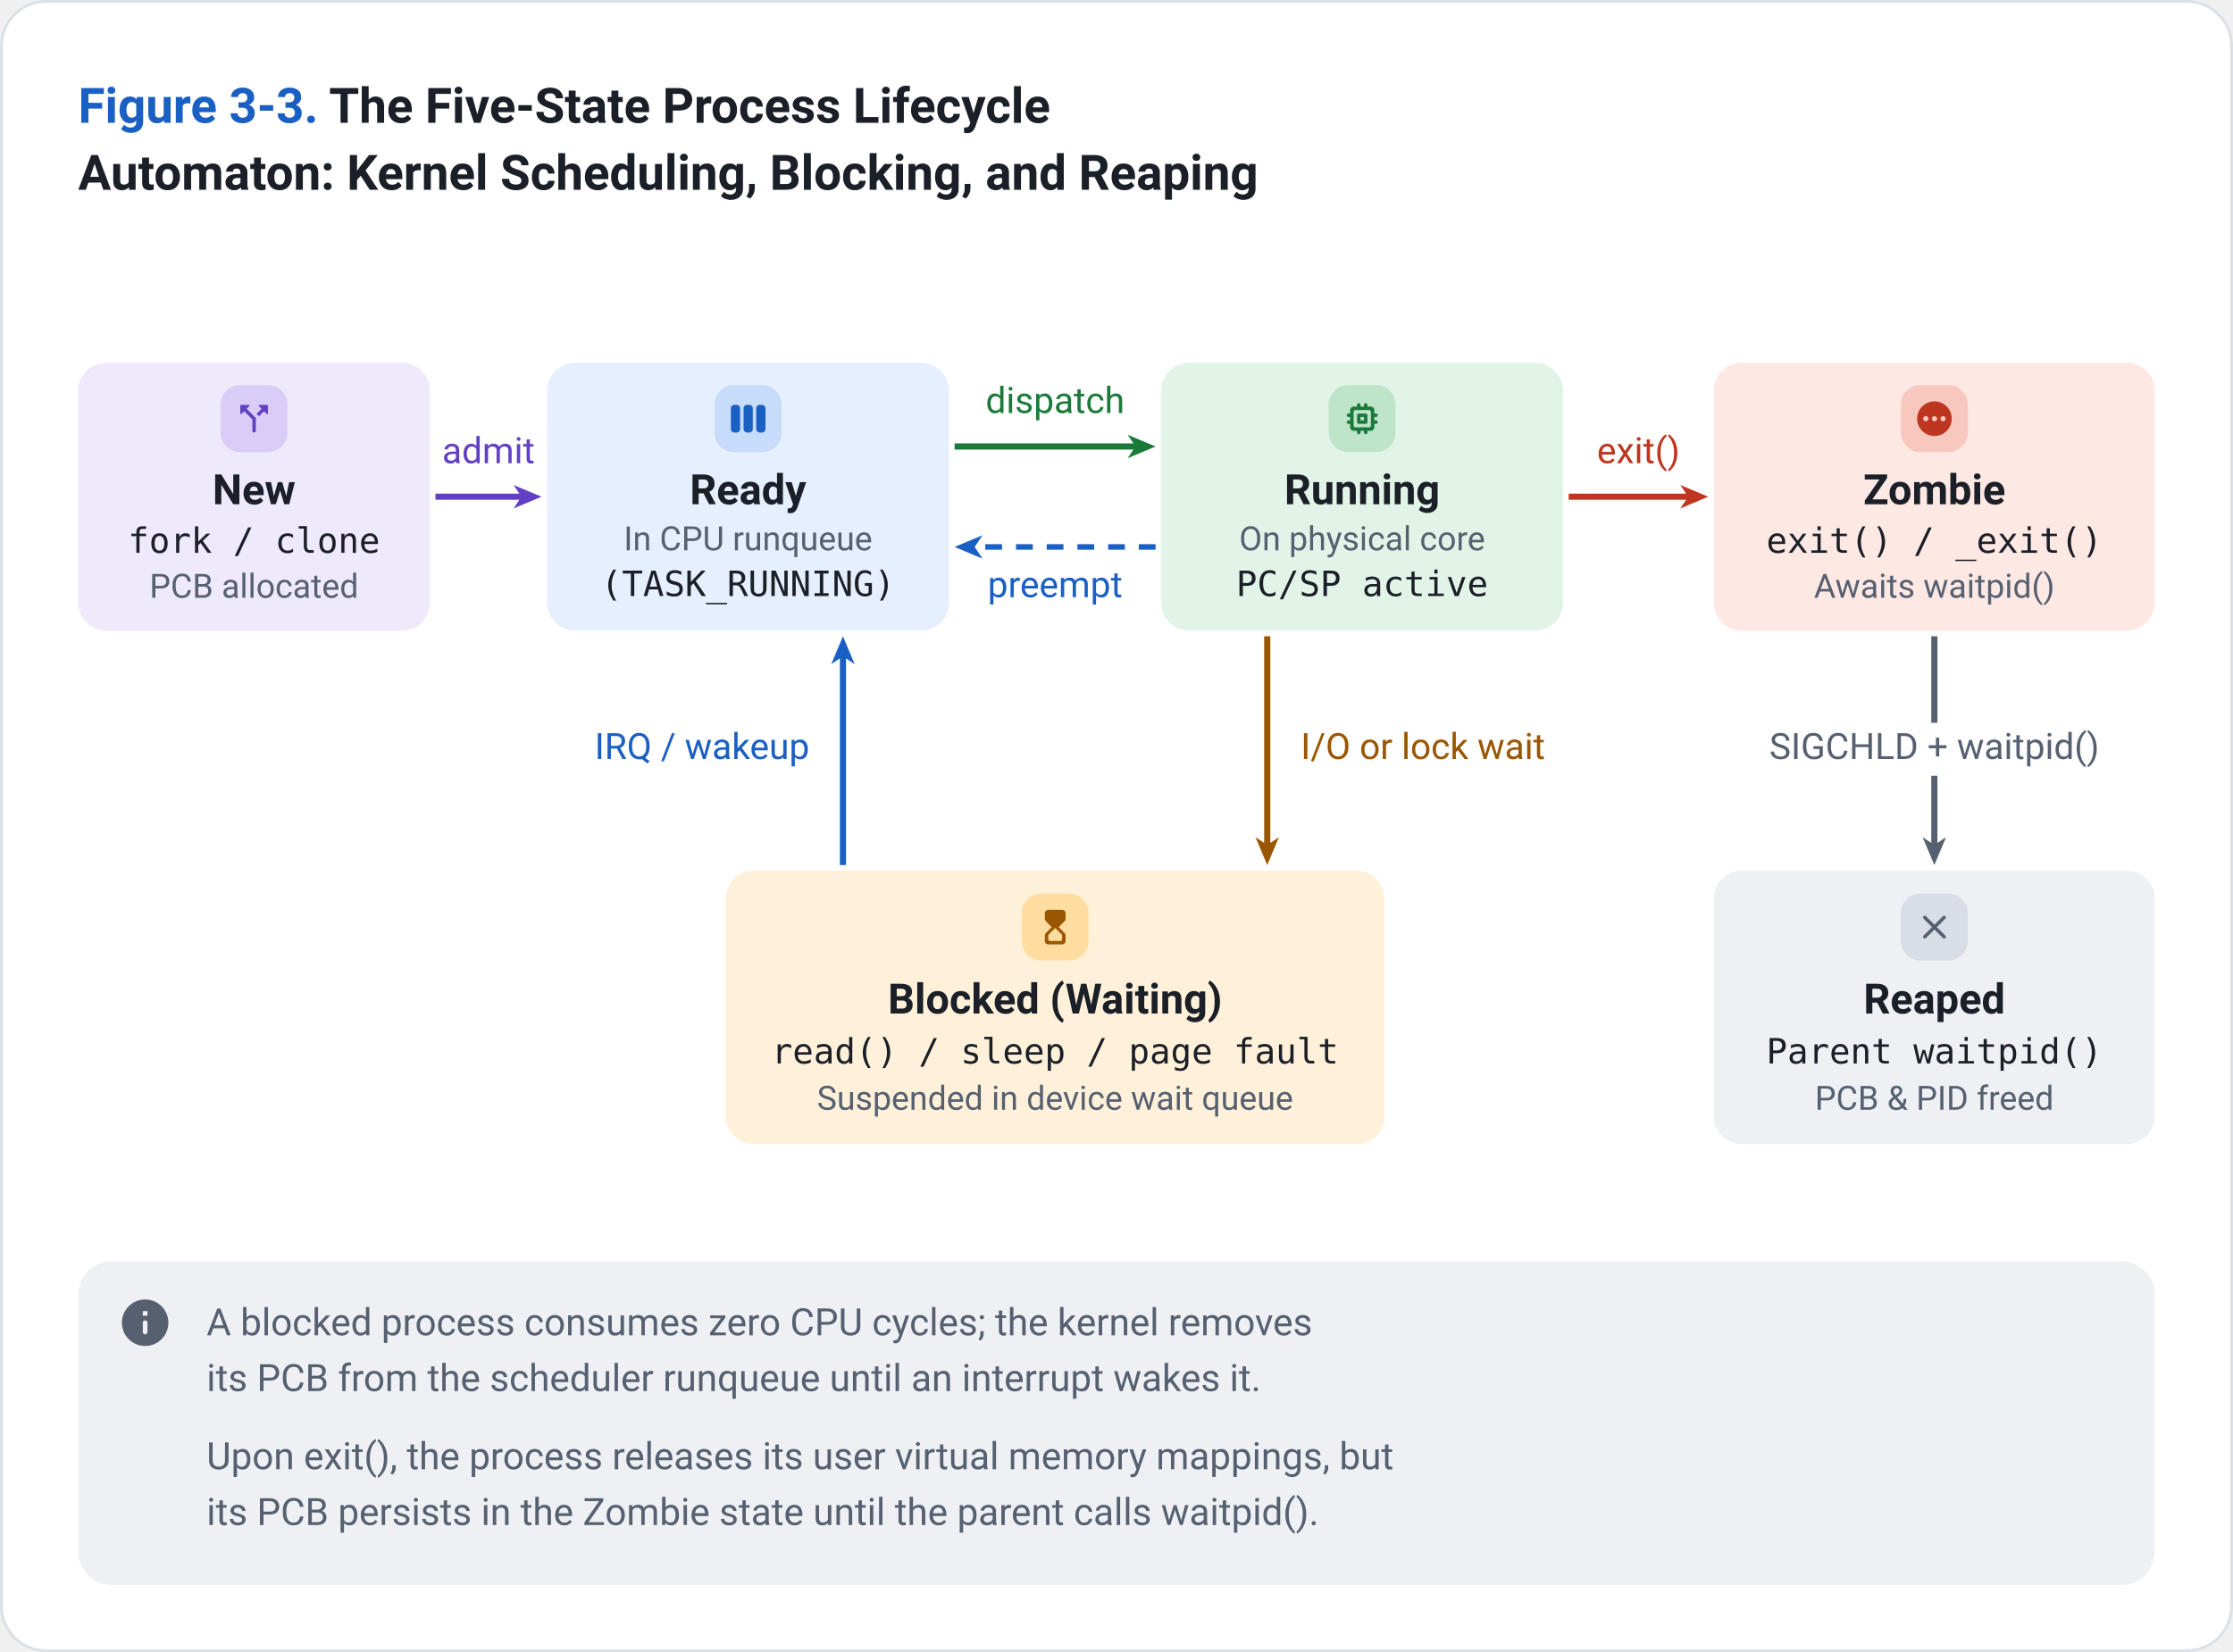
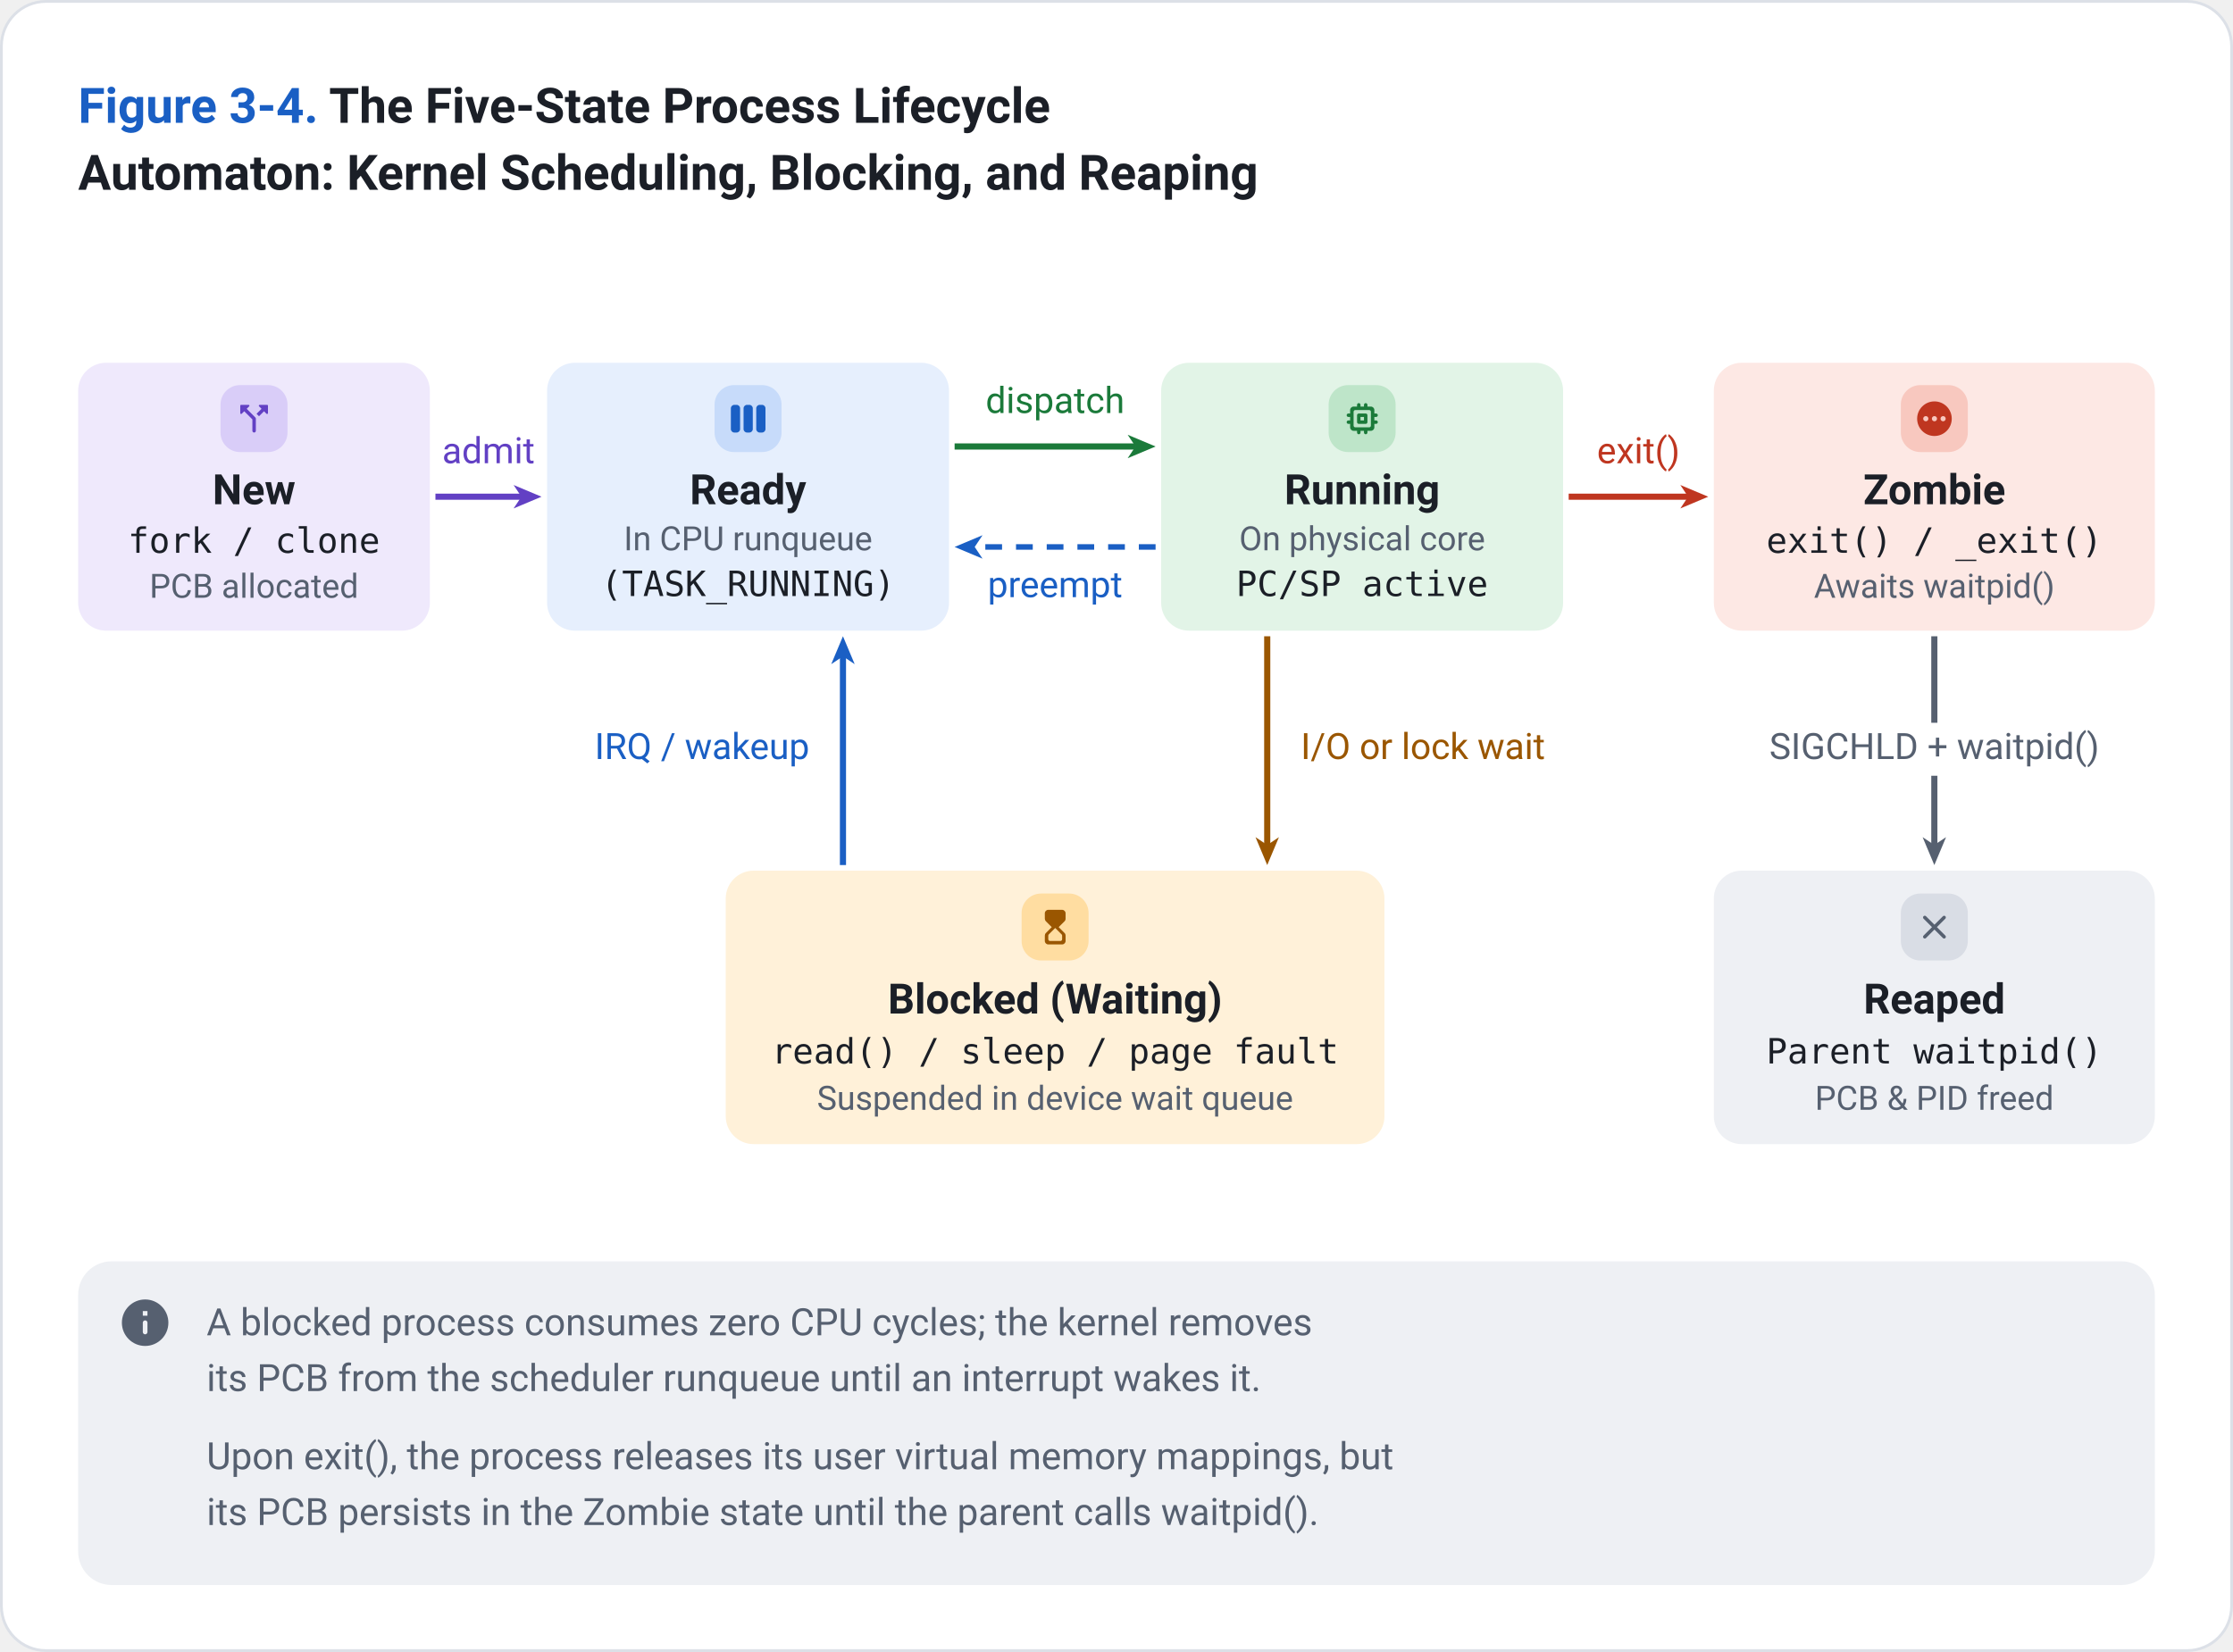
<svg xmlns="http://www.w3.org/2000/svg" viewBox="0 0 800 592" width="800" height="592">
  <style>
    text { font-family: -apple-system, BlinkMacSystemFont, "Segoe UI", Roboto, "Helvetica Neue", Arial, sans-serif; fill: #1B1F27; }
    .paper { fill: #FFFFFF; }
    .frame { fill: #FFFFFF; stroke: #DCE0E7; stroke-width: 1; }
    .card { fill: #FFFFFF; }
    .hair { stroke: #DCE0E7; stroke-width: 1.2; fill: none; }
    .muted { fill: #566070; }
    .ink { fill: #1B1F27; }
    .title { font-size: 17.5px; font-weight: 650; }
    .head { font-size: 15.5px; font-weight: 650; }
    .name { font-size: 15px; font-weight: 650; }
    .body { font-size: 13.5px; }
    .sub { font-size: 13px; }
    .mono { font-size: 12.5px; font-family: "SF Mono", SFMono-Regular, ui-monospace, Menlo, Consolas, monospace; }
    .monob { font-size: 12.5px; font-weight: 650; font-family: "SF Mono", SFMono-Regular, ui-monospace, Menlo, Consolas, monospace; }
    .small { font-size: 12px; }
    .note { font-size: 13.5px; }
    .noteb { font-size: 13.5px; font-weight: 650; }
    .sub, .small, .note { fill: #566070; }
    .c-blue { fill: #E6EFFD; }
    .m-blue { fill: #C7DBFA; }
    .a-blue { fill: #1A5FC4; }
    .t-blue { fill: #1A5FC4; }
    .w-blue { stroke: #1A5FC4; fill: none; stroke-linecap: butt; stroke-linejoin: round; }
    .o-blue { stroke: #1A5FC4; fill: none; stroke-width: 1.5; }
    .h-blue { stroke: #1A5FC4; stroke-width: 1.4; }
    .c-green { fill: #E2F4E7; }
    .m-green { fill: #BEE5C9; }
    .a-green { fill: #1B7A3A; }
    .t-green { fill: #1B7A3A; }
    .w-green { stroke: #1B7A3A; fill: none; stroke-linecap: butt; stroke-linejoin: round; }
    .o-green { stroke: #1B7A3A; fill: none; stroke-width: 1.5; }
    .h-green { stroke: #1B7A3A; stroke-width: 1.4; }
    .c-amber { fill: #FFF1D9; }
    .m-amber { fill: #FFDDA1; }
    .a-amber { fill: #9A5600; }
    .t-amber { fill: #9A5600; }
    .w-amber { stroke: #9A5600; fill: none; stroke-linecap: butt; stroke-linejoin: round; }
    .o-amber { stroke: #9A5600; fill: none; stroke-width: 1.5; }
    .h-amber { stroke: #9A5600; stroke-width: 1.4; }
    .c-red { fill: #FDE8E4; }
    .m-red { fill: #F8C8BF; }
    .a-red { fill: #BF3620; }
    .t-red { fill: #BF3620; }
    .w-red { stroke: #BF3620; fill: none; stroke-linecap: butt; stroke-linejoin: round; }
    .o-red { stroke: #BF3620; fill: none; stroke-width: 1.5; }
    .h-red { stroke: #BF3620; stroke-width: 1.4; }
    .c-purple { fill: #EFE9FC; }
    .m-purple { fill: #D9CDF8; }
    .a-purple { fill: #6240C4; }
    .t-purple { fill: #6240C4; }
    .w-purple { stroke: #6240C4; fill: none; stroke-linecap: butt; stroke-linejoin: round; }
    .o-purple { stroke: #6240C4; fill: none; stroke-width: 1.5; }
    .h-purple { stroke: #6240C4; stroke-width: 1.4; }
    .c-teal { fill: #DDF3F1; }
    .m-teal { fill: #B3E3DE; }
    .a-teal { fill: #0E7168; }
    .t-teal { fill: #0E7168; }
    .w-teal { stroke: #0E7168; fill: none; stroke-linecap: butt; stroke-linejoin: round; }
    .o-teal { stroke: #0E7168; fill: none; stroke-width: 1.5; }
    .h-teal { stroke: #0E7168; stroke-width: 1.4; }
    .c-gray { fill: #EEF0F4; }
    .m-gray { fill: #D9DDE5; }
    .a-gray { fill: #566070; }
    .t-gray { fill: #566070; }
    .w-gray { stroke: #566070; fill: none; stroke-linecap: butt; stroke-linejoin: round; }
    .o-gray { stroke: #566070; fill: none; stroke-width: 1.5; }
    .h-gray { stroke: #566070; stroke-width: 1.4; }
    .c-wire { fill: #EEF0F4; }
    .m-wire { fill: #D9DDE5; }
    .a-wire { fill: #5B6676; }
    .t-wire { fill: #5B6676; }
    .w-wire { stroke: #5B6676; fill: none; stroke-linecap: butt; stroke-linejoin: round; }
    .o-wire { stroke: #5B6676; fill: none; stroke-width: 1.5; }
    .h-wire { stroke: #5B6676; stroke-width: 1.4; }
  </style>
  <defs>
    <filter id="lift" x="-10%" y="-15%" width="120%" height="140%">
      <feDropShadow dx="0" dy="1" stdDeviation="1.2" flood-color="#1B2430" flood-opacity="0.14" />
      <feDropShadow dx="0" dy="3" stdDeviation="4" flood-color="#1B2430" flood-opacity="0.10" />
    </filter>
  </defs>
  <rect x="0.5" y="0.5" width="799" height="591" rx="16" class="frame" />
  <text x="28" y="44" class="title">
-     <tspan class="t-blue">Figure 3-3.</tspan> The Five-State Process Lifecycle</text>
+     <tspan class="t-blue">Figure 3-4.</tspan> The Five-State Process Lifecycle</text>
  <text x="28" y="68" class="title">Automaton: Kernel Scheduling, Blocking, and Reaping</text>
  <g transform="translate(0 98)">
    <rect x="28.0" y="32.0" width="126.0" height="96.0" rx="10" class="c-purple" />
    <rect x="79.0" y="40.0" width="24.0" height="24.0" rx="7" class="m-purple" />
    <g transform="translate(83.6 44.6) scale(0.620)" class="a-purple">
      <path d="m14.85 4.85 1.44 1.44-2.88 2.88 1.42 1.42 2.88-2.88 1.44 1.44a.5.5 0 0 0 .85-.36V4.5c0-.28-.22-.5-.5-.5h-4.29a.5.5 0 0 0-.36.85zM8.79 4H4.5c-.28 0-.5.22-.5.5v4.29c0 .45.54.67.85.35L6.29 7.7 11 12.4V19c0 .55.45 1 1 1s1-.45 1-1v-7c0-.26-.11-.52-.29-.71l-5-5.01 1.44-1.44c.31-.3.09-.84-.36-.84z" />
    </g>
    <text x="91.0" y="82.7" class="name" text-anchor="middle" data-fit="33.0,149.0">New</text>
    <text x="91.0" y="100.1" class="mono" text-anchor="middle" data-fit="33.0,149.0">fork / clone</text>
    <text x="91.0" y="116.2" class="small" text-anchor="middle" data-fit="33.0,149.0">PCB allocated</text>
    <rect x="196.0" y="32.0" width="144.0" height="96.0" rx="10" class="c-blue" />
    <rect x="256.0" y="40.0" width="24.0" height="24.0" rx="7" class="m-blue" />
    <g transform="translate(260.6 44.6) scale(0.620)" class="a-blue">
      <path d="M5.33 20H4c-1.1 0-2-.9-2-2V6c0-1.1.9-2 2-2h1.33c1.1 0 2 .9 2 2v12a2 2 0 0 1-2 2zM22 18V6c0-1.1-.9-2-2-2h-1.33c-1.1 0-2 .9-2 2v12c0 1.1.9 2 2 2H20a2 2 0 0 0 2-2zm-7.33 0V6c0-1.1-.9-2-2-2h-1.33c-1.1 0-2 .9-2 2v12c0 1.1.9 2 2 2h1.33c1.1 0 2-.9 2-2z" />
    </g>
    <text x="268.0" y="82.7" class="name" text-anchor="middle" data-fit="201.0,335.0">Ready</text>
    <text x="268.0" y="99.2" class="small" text-anchor="middle" data-fit="201.0,335.0">In CPU runqueue</text>
    <text x="268.0" y="115.6" class="mono" text-anchor="middle" data-fit="201.0,335.0">(TASK_RUNNING)</text>
    <rect x="416.0" y="32.0" width="144.0" height="96.0" rx="10" class="c-green" />
    <rect x="476.0" y="40.0" width="24.0" height="24.0" rx="7" class="m-green" />
    <g transform="translate(480.6 44.6) scale(0.620)" class="a-green">
      <path d="M14 9h-4c-.55 0-1 .45-1 1v4c0 .55.45 1 1 1h4c.55 0 1-.45 1-1v-4c0-.55-.45-1-1-1zm-1 4h-2v-2h2v2zm8-3c0-.55-.45-1-1-1h-1V7c0-1.1-.9-2-2-2h-2V4c0-.55-.45-1-1-1s-1 .45-1 1v1h-2V4c0-.55-.45-1-1-1s-1 .45-1 1v1H7c-1.1 0-2 .9-2 2v2H4c-.55 0-1 .45-1 1s.45 1 1 1h1v2H4c-.55 0-1 .45-1 1s.45 1 1 1h1v2c0 1.1.9 2 2 2h2v1c0 .55.45 1 1 1s1-.45 1-1v-1h2v1c0 .55.45 1 1 1s1-.45 1-1v-1h2c1.1 0 2-.9 2-2v-2h1c.55 0 1-.45 1-1s-.45-1-1-1h-1v-2h1c.55 0 1-.45 1-1zm-5 7H8c-.55 0-1-.45-1-1V8c0-.55.45-1 1-1h8c.55 0 1 .45 1 1v8c0 .55-.45 1-1 1z" />
    </g>
    <text x="488.0" y="82.7" class="name" text-anchor="middle" data-fit="421.0,555.0">Running</text>
    <text x="488.0" y="99.2" class="small" text-anchor="middle" data-fit="421.0,555.0">On physical core</text>
    <text x="488.0" y="115.6" class="mono" text-anchor="middle" data-fit="421.0,555.0">PC/SP active</text>
    <rect x="614.0" y="32.0" width="158.0" height="96.0" rx="10" class="c-red" />
    <rect x="681.0" y="40.0" width="24.0" height="24.0" rx="7" class="m-red" />
    <g transform="translate(685.6 44.6) scale(0.620)" class="a-red">
      <path d="M12 2C6.48 2 2 6.48 2 12s4.48 10 10 10 10-4.48 10-10S17.52 2 12 2zM7 13.5c-.83 0-1.5-.67-1.5-1.5s.67-1.5 1.5-1.5 1.5.67 1.5 1.5-.67 1.5-1.5 1.5zm5 0c-.83 0-1.5-.67-1.5-1.5s.67-1.5 1.5-1.5 1.5.67 1.5 1.5-.67 1.5-1.5 1.5zm5 0c-.83 0-1.5-.67-1.5-1.5s.67-1.5 1.5-1.5 1.5.67 1.5 1.5-.67 1.5-1.5 1.5z" />
    </g>
    <text x="693.0" y="82.7" class="name" text-anchor="middle" data-fit="619.0,767.0">Zombie</text>
    <text x="693.0" y="100.1" class="mono" text-anchor="middle" data-fit="619.0,767.0">exit() / _exit()</text>
    <text x="693.0" y="116.2" class="small" text-anchor="middle" data-fit="619.0,767.0">Awaits waitpid()</text>
    <rect x="260.0" y="214.0" width="236.0" height="98.0" rx="10" class="c-amber" />
    <rect x="366.0" y="222.2" width="24.0" height="24.0" rx="7" class="m-amber" />
    <g transform="translate(370.6 226.8) scale(0.620)" class="a-amber">
      <path d="M8 2c-1.1 0-2 .9-2 2l.01 3.18c0 .53.21 1.03.58 1.41L10 12l-3.41 3.43c-.37.37-.58.88-.58 1.41L6 20c0 1.1.9 2 2 2h8c1.1 0 2-.9 2-2v-3.16c0-.53-.21-1.04-.58-1.41L14 12l3.41-3.4c.38-.38.59-.89.59-1.42V4c0-1.1-.9-2-2-2H8zm8 14.91V19c0 .55-.45 1-1 1H9c-.55 0-1-.45-1-1v-2.09c0-.27.11-.52.29-.71L12 12.5l3.71 3.71c.18.18.29.44.29.7z" />
    </g>
    <text x="378.0" y="265.2" class="name" text-anchor="middle" data-fit="265.0,491.0">Blocked (Waiting)</text>
    <text x="378.0" y="283.1" class="mono" text-anchor="middle" data-fit="265.0,491.0">read() / sleep / page fault</text>
    <text x="378.0" y="299.7" class="small" text-anchor="middle" data-fit="265.0,491.0">Suspended in device wait queue</text>
    <rect x="614.0" y="214.0" width="158.0" height="98.0" rx="10" class="c-gray" />
    <rect x="681.0" y="222.2" width="24.0" height="24.0" rx="7" class="m-gray" />
    <g transform="translate(685.6 226.8) scale(0.620)" class="a-gray">
      <path d="M18.3 5.71a.996.996 0 0 0-1.41 0L12 10.59 7.11 5.7A.996.996 0 1 0 5.7 7.11L10.59 12 5.7 16.89a.996.996 0 1 0 1.41 1.41L12 13.41l4.89 4.89a.996.996 0 1 0 1.41-1.41L13.41 12l4.89-4.89c.38-.38.38-1.02 0-1.4z" />
    </g>
    <text x="693.0" y="265.2" class="name" text-anchor="middle" data-fit="619.0,767.0">Reaped</text>
    <text x="693.0" y="283.1" class="mono" text-anchor="middle" data-fit="619.0,767.0">Parent waitpid()</text>
    <text x="693.0" y="299.7" class="small" text-anchor="middle" data-fit="619.0,767.0">PCB &amp; PID freed</text>
    <polygon points="194.0,80.0 184.0,84.2 186.8,80.0 184.0,75.8" class="a-purple" />
    <path d="M156.0,80.0 L187.0,80.0" class="w-purple" stroke-width="2.2" />
    <text x="175.0" y="68.0" class="sub t-purple" text-anchor="middle">admit</text>
    <polygon points="414.0,62.0 404.0,66.2 406.8,62.0 404.0,57.8" class="a-green" />
    <path d="M342.0,62.0 L407.0,62.0" class="w-green" stroke-width="2.2" />
    <text x="378.0" y="50.0" class="sub t-green" text-anchor="middle">dispatch</text>
    <polygon points="342.0,98.0 352.0,93.8 349.2,98.0 352.0,102.2" class="a-blue" />
    <path d="M414.0,98.0 L349.0,98.0" class="w-blue" stroke-width="2.0" stroke-dasharray="6 5" />
    <text x="378.0" y="116.0" class="sub t-blue" text-anchor="middle">preempt</text>
    <polygon points="612.0,80.0 602.0,84.2 604.8,80.0 602.0,75.8" class="a-red" />
    <path d="M562.0,80.0 L605.0,80.0" class="w-red" stroke-width="2.2" />
    <text x="587.0" y="68.0" class="sub t-red" text-anchor="middle">exit()</text>
    <polygon points="693.0,212.0 688.8,202.0 693.0,204.8 697.2,202.0" class="a-gray" />
    <path d="M693.0,130.0 L693.0,205.0" class="w-gray" stroke-width="2.2" />
    <rect x="626.1" y="161.0" width="133.8" height="19.0" rx="4" class="paper" />
    <text x="693.0" y="174.0" class="sub t-gray" text-anchor="middle">SIGCHLD + waitpid()</text>
    <polygon points="454.0,212.0 449.8,202.0 454.0,204.8 458.2,202.0" class="a-amber" />
    <path d="M454.0,130.0 L454.0,205.0" class="w-amber" stroke-width="2.2" />
    <text x="466.0" y="174.0" class="sub t-amber">I/O or lock wait</text>
    <polygon points="302.0,130.0 306.2,140.0 302.0,137.2 297.8,140.0" class="a-blue" />
    <path d="M302.0,212.0 L302.0,137.0" class="w-blue" stroke-width="2.2" />
    <text x="290.0" y="174.0" class="sub t-blue" text-anchor="end">IRQ / wakeup</text>
  </g>
  <rect x="28" y="452" width="744" height="116" rx="12" class="c-gray" />
  <g transform="translate(42 464) scale(0.833)" class="a-gray">
    <path d="M12 2C6.48 2 2 6.48 2 12s4.48 10 10 10 10-4.48 10-10S17.52 2 12 2zm0 15c-.55 0-1-.45-1-1v-4c0-.55.45-1 1-1s1 .45 1 1v4c0 .55-.45 1-1 1zm1-8h-2V7h2v2z" />
  </g>
  <text x="74" y="478.5" class="note" data-fit="74,760">A blocked process consumes zero CPU cycles; the kernel removes</text>
  <text x="74" y="498.5" class="note" data-fit="74,760">its PCB from the scheduler runqueue until an interrupt wakes it.</text>
  <text x="74" y="526.5" class="note" data-fit="74,760">Upon exit(), the process releases its user virtual memory mappings, but</text>
  <text x="74" y="546.5" class="note" data-fit="74,760">its PCB persists in the Zombie state until the parent calls waitpid().</text>
</svg>
